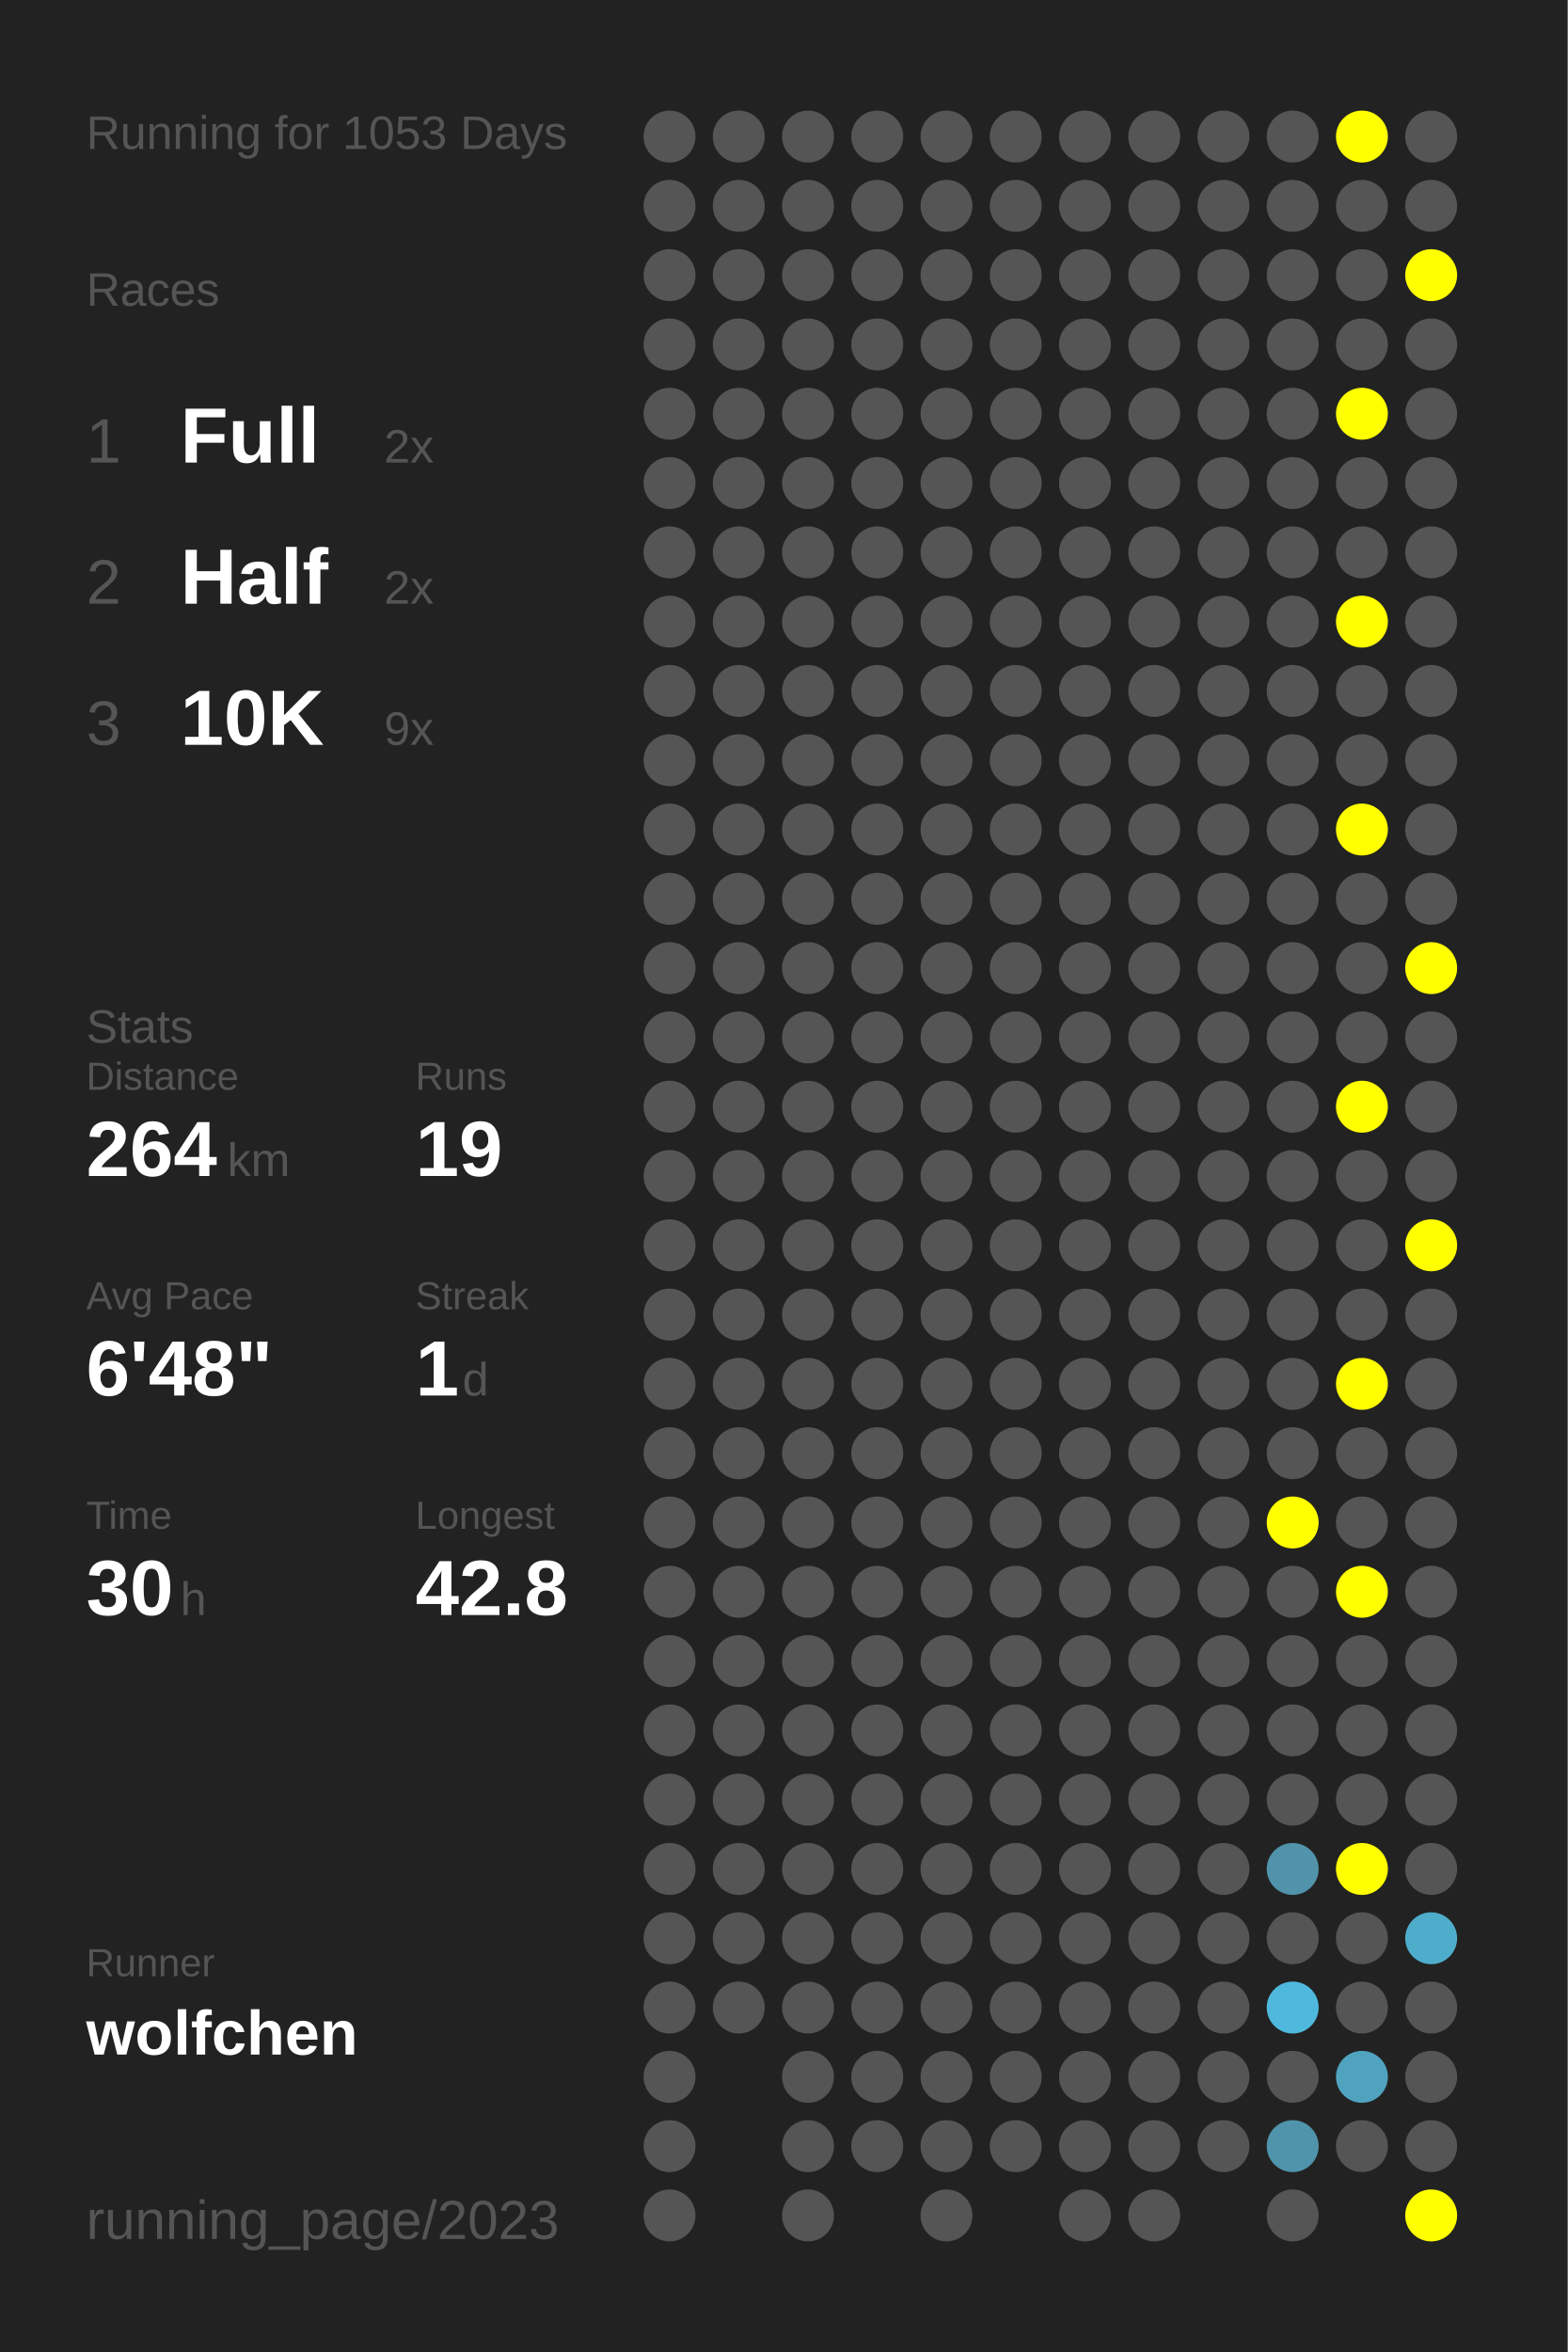
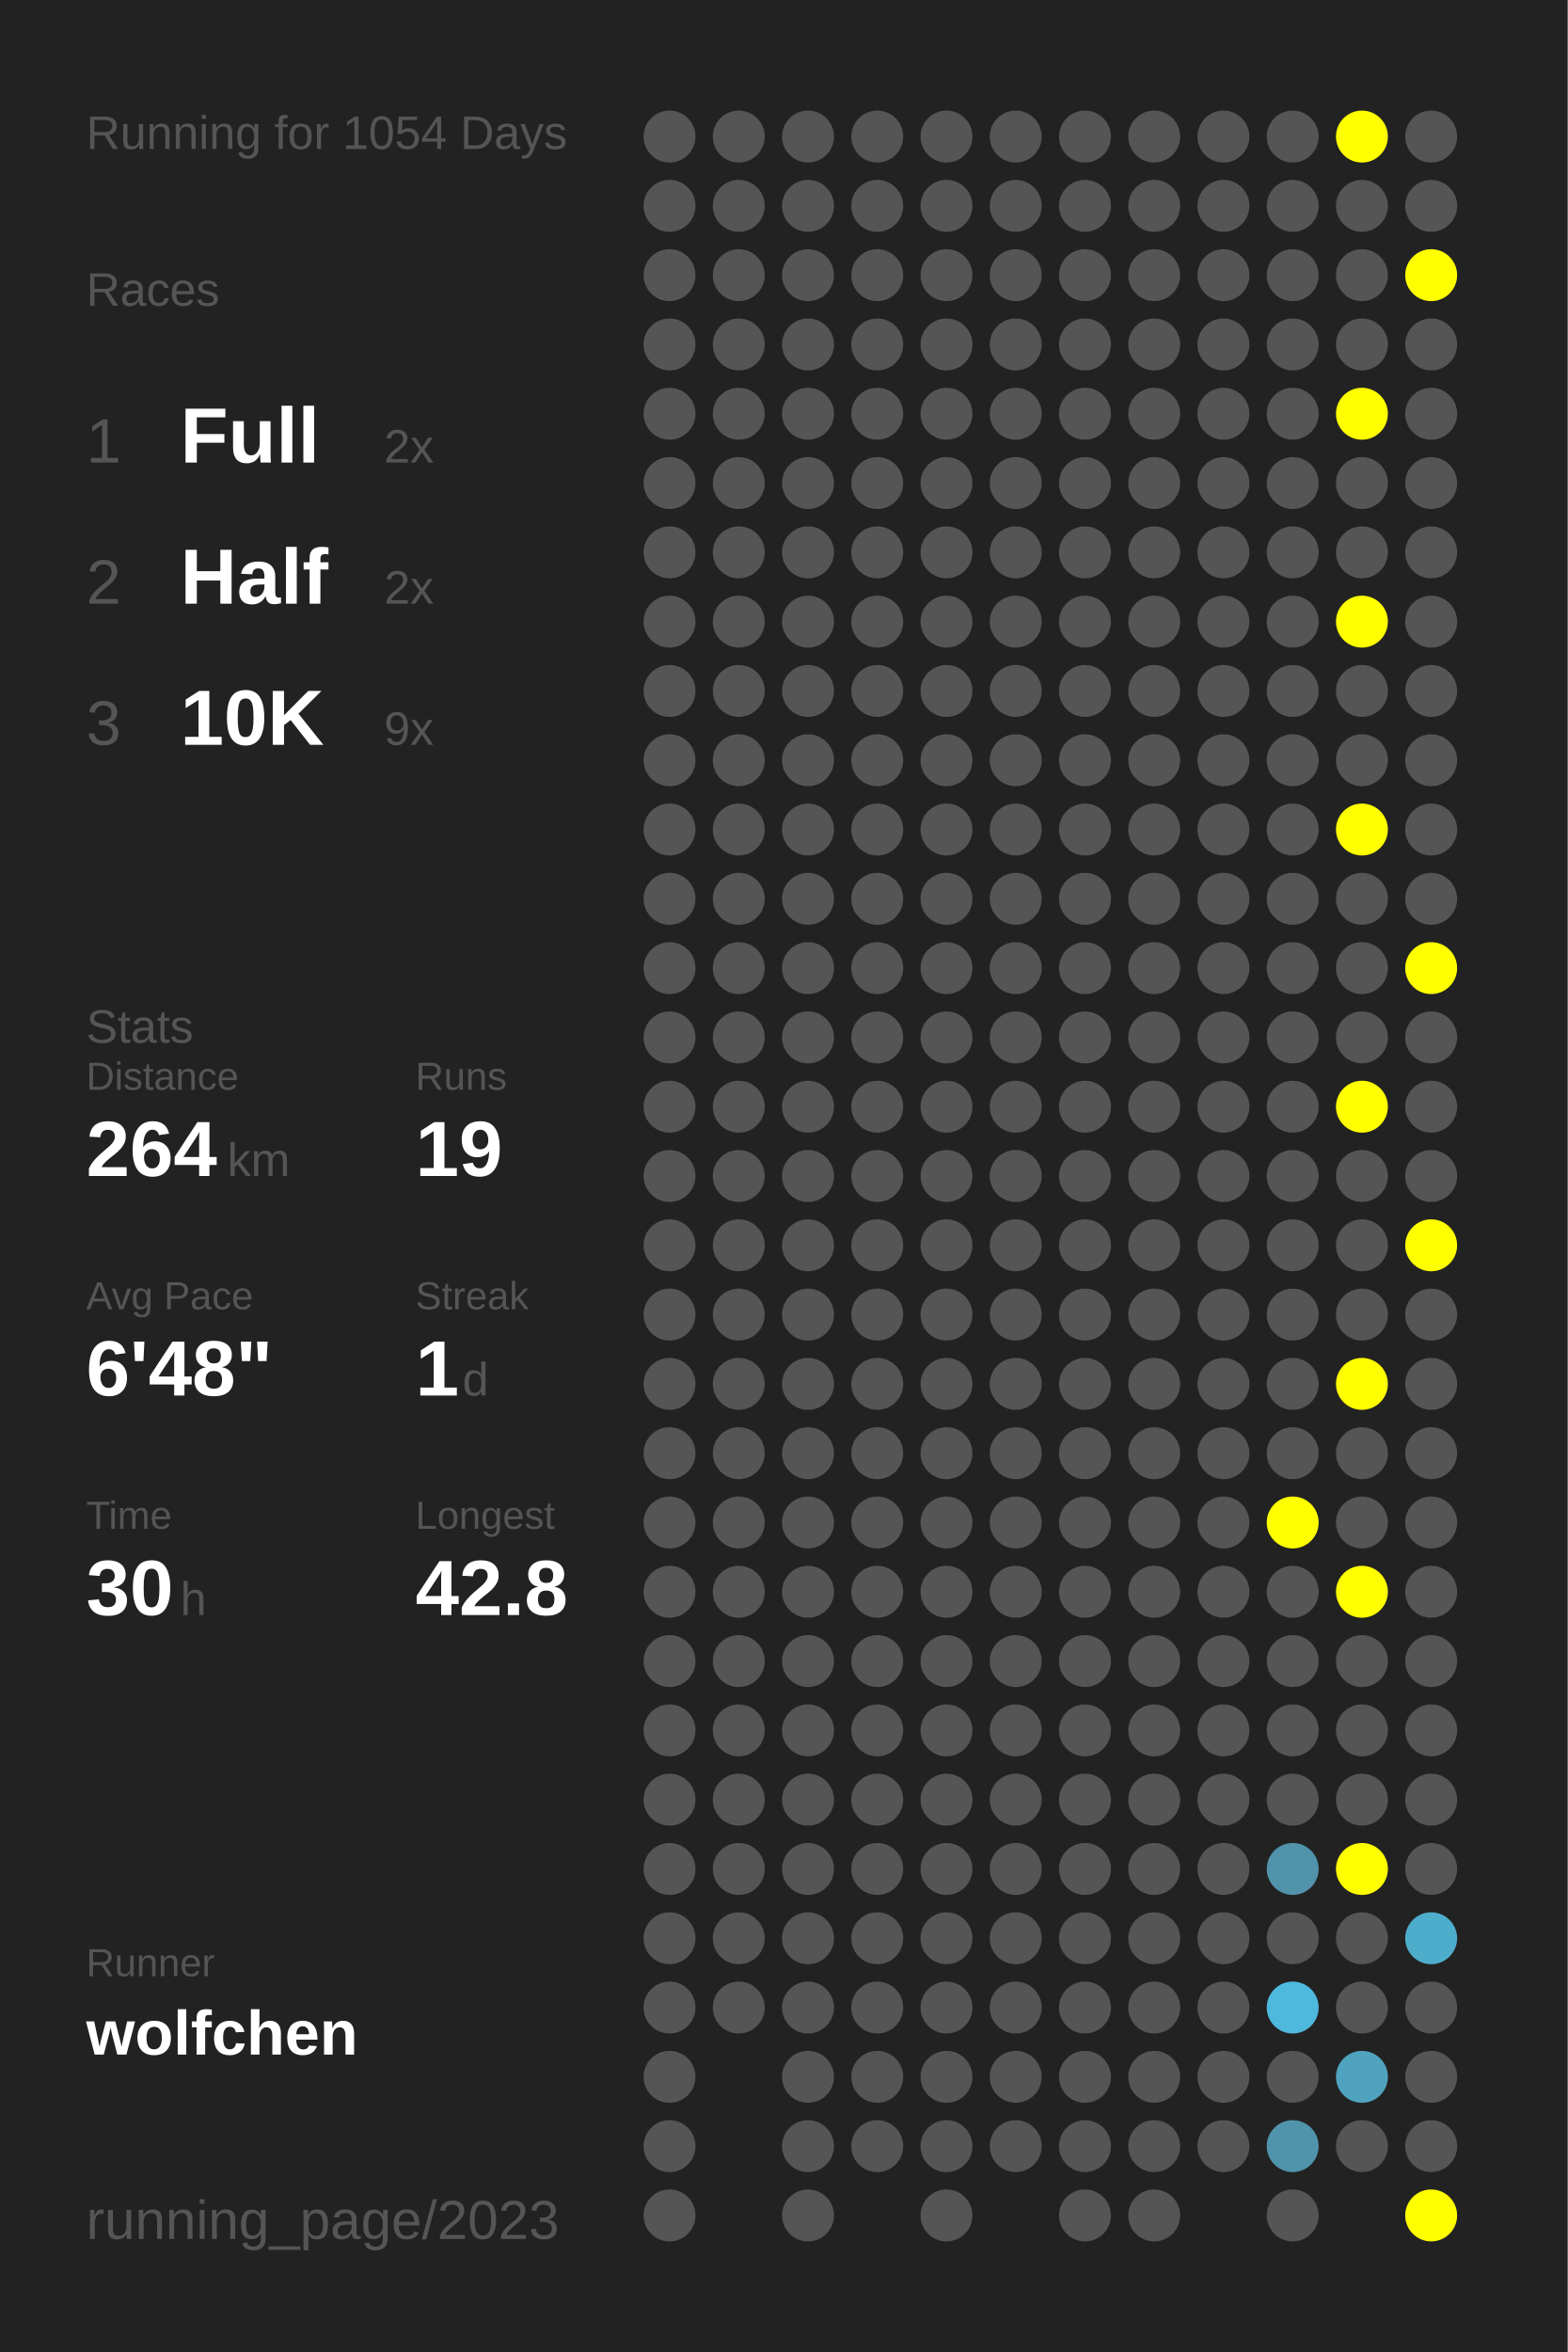
<svg xmlns="http://www.w3.org/2000/svg" baseProfile="full" height="300mm" version="1.1" viewBox="0,0,200,300" width="200mm">
  <defs />
  <rect fill="#222222" height="300" width="200" x="0" y="0" />
-   <text fill="#555555" style="font-size:6px; font-family:Arial;" x="11" y="19">Running for 1053 Days</text>
+   <text fill="#555555" style="font-size:6px; font-family:Arial;" x="11" y="19">Running for 1054 Days</text>
  <text fill="#555555" style="font-size:6px; font-family:Arial;" x="11" y="39">Races</text>
  <text fill="#555555" style="font-size:8px; font-family:Arial;" x="11" y="59">1</text>
  <text fill="#FFFFFF" style="font-size:10px; font-family:Arial; font-weight:bold;" x="23" y="59">Full</text>
  <text fill="#555555" style="font-size:6px; font-family:Arial;" x="49" y="59">2x</text>
  <text fill="#555555" style="font-size:8px; font-family:Arial;" x="11" y="77">2</text>
  <text fill="#FFFFFF" style="font-size:10px; font-family:Arial; font-weight:bold;" x="23" y="77">Half</text>
  <text fill="#555555" style="font-size:6px; font-family:Arial;" x="49" y="77">2x</text>
  <text fill="#555555" style="font-size:8px; font-family:Arial;" x="11" y="95">3</text>
  <text fill="#FFFFFF" style="font-size:10px; font-family:Arial; font-weight:bold;" x="23" y="95">10K</text>
  <text fill="#555555" style="font-size:6px; font-family:Arial;" x="49" y="95">9x</text>
  <text fill="#555555" style="font-size:6px; font-family:Arial;" x="11" y="133">Stats</text>
  <text fill="#555555" style="font-size:5px; font-family:Arial;" x="11" y="139">Distance</text>
  <text fill="#FFFFFF" style="font-size:10px; font-family:Arial; font-weight:bold;" x="11" y="150">264</text>
  <text fill="#555555" style="font-size:6px; font-family:Arial;" x="29" y="150">km</text>
  <text fill="#555555" style="font-size:5px; font-family:Arial;" x="53" y="139">Runs</text>
  <text fill="#FFFFFF" style="font-size:10px; font-family:Arial; font-weight:bold;" x="53" y="150">19</text>
  <text fill="#555555" style="font-size:5px; font-family:Arial;" x="11" y="167">Avg Pace</text>
  <text fill="#FFFFFF" style="font-size:10px; font-family:Arial; font-weight:bold;" x="11" y="178">6'48"</text>
  <text fill="#555555" style="font-size:5px; font-family:Arial;" x="53" y="167">Streak</text>
  <text fill="#FFFFFF" style="font-size:10px; font-family:Arial; font-weight:bold;" x="53" y="178">1</text>
  <text fill="#555555" style="font-size:6px; font-family:Arial;" x="59" y="178">d</text>
  <text fill="#555555" style="font-size:5px; font-family:Arial;" x="11" y="195">Time</text>
  <text fill="#FFFFFF" style="font-size:10px; font-family:Arial; font-weight:bold;" x="11" y="206">30</text>
  <text fill="#555555" style="font-size:6px; font-family:Arial;" x="23" y="206">h</text>
  <text fill="#555555" style="font-size:5px; font-family:Arial;" x="53" y="195">Longest</text>
  <text fill="#FFFFFF" style="font-size:10px; font-family:Arial; font-weight:bold;" x="53" y="206">42.8</text>
  <text fill="#555555" style="font-size:5px; font-family:Arial;" x="11" y="252.065">Runner</text>
  <text fill="#FFFFFF" style="font-size:8px; font-family:Arial; font-weight:bold;" x="11" y="262.065">wolfchen</text>
  <text fill="#555555" style="font-size:7px; font-family:Arial;" x="11" y="285.581">running_page/2023</text>
  <circle cx="85.417" cy="17.419" fill="#555555" r="3.312" />
  <circle cx="85.417" cy="26.258" fill="#555555" r="3.312" />
  <circle cx="85.417" cy="35.097" fill="#555555" r="3.312" />
  <circle cx="85.417" cy="43.935" fill="#555555" r="3.312" />
  <circle cx="85.417" cy="52.774" fill="#555555" r="3.312" />
  <circle cx="85.417" cy="61.613" fill="#555555" r="3.312" />
  <circle cx="85.417" cy="70.452" fill="#555555" r="3.312" />
  <circle cx="85.417" cy="79.29" fill="#555555" r="3.312" />
  <circle cx="85.417" cy="88.129" fill="#555555" r="3.312" />
  <circle cx="85.417" cy="96.968" fill="#555555" r="3.312" />
  <circle cx="85.417" cy="105.806" fill="#555555" r="3.312" />
  <circle cx="85.417" cy="114.645" fill="#555555" r="3.312" />
  <circle cx="85.417" cy="123.484" fill="#555555" r="3.312" />
  <circle cx="85.417" cy="132.323" fill="#555555" r="3.312" />
  <circle cx="85.417" cy="141.161" fill="#555555" r="3.312" />
  <circle cx="85.417" cy="150" fill="#555555" r="3.312" />
  <circle cx="85.417" cy="158.839" fill="#555555" r="3.312" />
  <circle cx="85.417" cy="167.677" fill="#555555" r="3.312" />
  <circle cx="85.417" cy="176.516" fill="#555555" r="3.312" />
  <circle cx="85.417" cy="185.355" fill="#555555" r="3.312" />
  <circle cx="85.417" cy="194.194" fill="#555555" r="3.312" />
  <circle cx="85.417" cy="203.032" fill="#555555" r="3.312" />
  <circle cx="85.417" cy="211.871" fill="#555555" r="3.312" />
  <circle cx="85.417" cy="220.71" fill="#555555" r="3.312" />
  <circle cx="85.417" cy="229.548" fill="#555555" r="3.312" />
  <circle cx="85.417" cy="238.387" fill="#555555" r="3.312" />
  <circle cx="85.417" cy="247.226" fill="#555555" r="3.312" />
  <circle cx="85.417" cy="256.065" fill="#555555" r="3.312" />
  <circle cx="85.417" cy="264.903" fill="#555555" r="3.312" />
  <circle cx="85.417" cy="273.742" fill="#555555" r="3.312" />
  <circle cx="85.417" cy="282.581" fill="#555555" r="3.312" />
  <circle cx="94.25" cy="17.419" fill="#555555" r="3.312" />
  <circle cx="94.25" cy="26.258" fill="#555555" r="3.312" />
  <circle cx="94.25" cy="35.097" fill="#555555" r="3.312" />
  <circle cx="94.25" cy="43.935" fill="#555555" r="3.312" />
  <circle cx="94.25" cy="52.774" fill="#555555" r="3.312" />
  <circle cx="94.25" cy="61.613" fill="#555555" r="3.312" />
  <circle cx="94.25" cy="70.452" fill="#555555" r="3.312" />
  <circle cx="94.25" cy="79.29" fill="#555555" r="3.312" />
  <circle cx="94.25" cy="88.129" fill="#555555" r="3.312" />
  <circle cx="94.25" cy="96.968" fill="#555555" r="3.312" />
  <circle cx="94.25" cy="105.806" fill="#555555" r="3.312" />
  <circle cx="94.25" cy="114.645" fill="#555555" r="3.312" />
  <circle cx="94.25" cy="123.484" fill="#555555" r="3.312" />
  <circle cx="94.25" cy="132.323" fill="#555555" r="3.312" />
  <circle cx="94.25" cy="141.161" fill="#555555" r="3.312" />
  <circle cx="94.25" cy="150" fill="#555555" r="3.312" />
  <circle cx="94.25" cy="158.839" fill="#555555" r="3.312" />
  <circle cx="94.25" cy="167.677" fill="#555555" r="3.312" />
  <circle cx="94.25" cy="176.516" fill="#555555" r="3.312" />
  <circle cx="94.25" cy="185.355" fill="#555555" r="3.312" />
  <circle cx="94.25" cy="194.194" fill="#555555" r="3.312" />
  <circle cx="94.25" cy="203.032" fill="#555555" r="3.312" />
  <circle cx="94.25" cy="211.871" fill="#555555" r="3.312" />
  <circle cx="94.25" cy="220.71" fill="#555555" r="3.312" />
  <circle cx="94.25" cy="229.548" fill="#555555" r="3.312" />
  <circle cx="94.25" cy="238.387" fill="#555555" r="3.312" />
  <circle cx="94.25" cy="247.226" fill="#555555" r="3.312" />
  <circle cx="94.25" cy="256.065" fill="#555555" r="3.312" />
  <circle cx="103.083" cy="17.419" fill="#555555" r="3.312" />
  <circle cx="103.083" cy="26.258" fill="#555555" r="3.312" />
  <circle cx="103.083" cy="35.097" fill="#555555" r="3.312" />
  <circle cx="103.083" cy="43.935" fill="#555555" r="3.312" />
  <circle cx="103.083" cy="52.774" fill="#555555" r="3.312" />
  <circle cx="103.083" cy="61.613" fill="#555555" r="3.312" />
  <circle cx="103.083" cy="70.452" fill="#555555" r="3.312" />
  <circle cx="103.083" cy="79.29" fill="#555555" r="3.312" />
  <circle cx="103.083" cy="88.129" fill="#555555" r="3.312" />
  <circle cx="103.083" cy="96.968" fill="#555555" r="3.312" />
  <circle cx="103.083" cy="105.806" fill="#555555" r="3.312" />
  <circle cx="103.083" cy="114.645" fill="#555555" r="3.312" />
  <circle cx="103.083" cy="123.484" fill="#555555" r="3.312" />
  <circle cx="103.083" cy="132.323" fill="#555555" r="3.312" />
  <circle cx="103.083" cy="141.161" fill="#555555" r="3.312" />
  <circle cx="103.083" cy="150" fill="#555555" r="3.312" />
  <circle cx="103.083" cy="158.839" fill="#555555" r="3.312" />
  <circle cx="103.083" cy="167.677" fill="#555555" r="3.312" />
  <circle cx="103.083" cy="176.516" fill="#555555" r="3.312" />
  <circle cx="103.083" cy="185.355" fill="#555555" r="3.312" />
  <circle cx="103.083" cy="194.194" fill="#555555" r="3.312" />
  <circle cx="103.083" cy="203.032" fill="#555555" r="3.312" />
  <circle cx="103.083" cy="211.871" fill="#555555" r="3.312" />
  <circle cx="103.083" cy="220.71" fill="#555555" r="3.312" />
  <circle cx="103.083" cy="229.548" fill="#555555" r="3.312" />
  <circle cx="103.083" cy="238.387" fill="#555555" r="3.312" />
  <circle cx="103.083" cy="247.226" fill="#555555" r="3.312" />
  <circle cx="103.083" cy="256.065" fill="#555555" r="3.312" />
  <circle cx="103.083" cy="264.903" fill="#555555" r="3.312" />
  <circle cx="103.083" cy="273.742" fill="#555555" r="3.312" />
  <circle cx="103.083" cy="282.581" fill="#555555" r="3.312" />
  <circle cx="111.917" cy="17.419" fill="#555555" r="3.312" />
  <circle cx="111.917" cy="26.258" fill="#555555" r="3.312" />
  <circle cx="111.917" cy="35.097" fill="#555555" r="3.312" />
  <circle cx="111.917" cy="43.935" fill="#555555" r="3.312" />
  <circle cx="111.917" cy="52.774" fill="#555555" r="3.312" />
  <circle cx="111.917" cy="61.613" fill="#555555" r="3.312" />
  <circle cx="111.917" cy="70.452" fill="#555555" r="3.312" />
  <circle cx="111.917" cy="79.29" fill="#555555" r="3.312" />
  <circle cx="111.917" cy="88.129" fill="#555555" r="3.312" />
  <circle cx="111.917" cy="96.968" fill="#555555" r="3.312" />
  <circle cx="111.917" cy="105.806" fill="#555555" r="3.312" />
  <circle cx="111.917" cy="114.645" fill="#555555" r="3.312" />
  <circle cx="111.917" cy="123.484" fill="#555555" r="3.312" />
  <circle cx="111.917" cy="132.323" fill="#555555" r="3.312" />
  <circle cx="111.917" cy="141.161" fill="#555555" r="3.312" />
  <circle cx="111.917" cy="150" fill="#555555" r="3.312" />
  <circle cx="111.917" cy="158.839" fill="#555555" r="3.312" />
  <circle cx="111.917" cy="167.677" fill="#555555" r="3.312" />
  <circle cx="111.917" cy="176.516" fill="#555555" r="3.312" />
  <circle cx="111.917" cy="185.355" fill="#555555" r="3.312" />
  <circle cx="111.917" cy="194.194" fill="#555555" r="3.312" />
  <circle cx="111.917" cy="203.032" fill="#555555" r="3.312" />
  <circle cx="111.917" cy="211.871" fill="#555555" r="3.312" />
  <circle cx="111.917" cy="220.71" fill="#555555" r="3.312" />
  <circle cx="111.917" cy="229.548" fill="#555555" r="3.312" />
  <circle cx="111.917" cy="238.387" fill="#555555" r="3.312" />
  <circle cx="111.917" cy="247.226" fill="#555555" r="3.312" />
  <circle cx="111.917" cy="256.065" fill="#555555" r="3.312" />
  <circle cx="111.917" cy="264.903" fill="#555555" r="3.312" />
  <circle cx="111.917" cy="273.742" fill="#555555" r="3.312" />
  <circle cx="120.75" cy="17.419" fill="#555555" r="3.312" />
  <circle cx="120.75" cy="26.258" fill="#555555" r="3.312" />
  <circle cx="120.75" cy="35.097" fill="#555555" r="3.312" />
  <circle cx="120.75" cy="43.935" fill="#555555" r="3.312" />
  <circle cx="120.75" cy="52.774" fill="#555555" r="3.312" />
  <circle cx="120.75" cy="61.613" fill="#555555" r="3.312" />
  <circle cx="120.75" cy="70.452" fill="#555555" r="3.312" />
  <circle cx="120.75" cy="79.29" fill="#555555" r="3.312" />
  <circle cx="120.75" cy="88.129" fill="#555555" r="3.312" />
  <circle cx="120.75" cy="96.968" fill="#555555" r="3.312" />
  <circle cx="120.75" cy="105.806" fill="#555555" r="3.312" />
  <circle cx="120.75" cy="114.645" fill="#555555" r="3.312" />
  <circle cx="120.75" cy="123.484" fill="#555555" r="3.312" />
  <circle cx="120.75" cy="132.323" fill="#555555" r="3.312" />
  <circle cx="120.75" cy="141.161" fill="#555555" r="3.312" />
  <circle cx="120.75" cy="150" fill="#555555" r="3.312" />
  <circle cx="120.75" cy="158.839" fill="#555555" r="3.312" />
  <circle cx="120.75" cy="167.677" fill="#555555" r="3.312" />
  <circle cx="120.75" cy="176.516" fill="#555555" r="3.312" />
  <circle cx="120.75" cy="185.355" fill="#555555" r="3.312" />
  <circle cx="120.75" cy="194.194" fill="#555555" r="3.312" />
  <circle cx="120.75" cy="203.032" fill="#555555" r="3.312" />
  <circle cx="120.75" cy="211.871" fill="#555555" r="3.312" />
  <circle cx="120.75" cy="220.71" fill="#555555" r="3.312" />
  <circle cx="120.75" cy="229.548" fill="#555555" r="3.312" />
  <circle cx="120.75" cy="238.387" fill="#555555" r="3.312" />
  <circle cx="120.75" cy="247.226" fill="#555555" r="3.312" />
  <circle cx="120.75" cy="256.065" fill="#555555" r="3.312" />
  <circle cx="120.75" cy="264.903" fill="#555555" r="3.312" />
  <circle cx="120.75" cy="273.742" fill="#555555" r="3.312" />
  <circle cx="120.75" cy="282.581" fill="#555555" r="3.312" />
  <circle cx="129.583" cy="17.419" fill="#555555" r="3.312" />
  <circle cx="129.583" cy="26.258" fill="#555555" r="3.312" />
  <circle cx="129.583" cy="35.097" fill="#555555" r="3.312" />
  <circle cx="129.583" cy="43.935" fill="#555555" r="3.312" />
  <circle cx="129.583" cy="52.774" fill="#555555" r="3.312" />
  <circle cx="129.583" cy="61.613" fill="#555555" r="3.312" />
  <circle cx="129.583" cy="70.452" fill="#555555" r="3.312" />
  <circle cx="129.583" cy="79.29" fill="#555555" r="3.312" />
  <circle cx="129.583" cy="88.129" fill="#555555" r="3.312" />
  <circle cx="129.583" cy="96.968" fill="#555555" r="3.312" />
  <circle cx="129.583" cy="105.806" fill="#555555" r="3.312" />
  <circle cx="129.583" cy="114.645" fill="#555555" r="3.312" />
  <circle cx="129.583" cy="123.484" fill="#555555" r="3.312" />
  <circle cx="129.583" cy="132.323" fill="#555555" r="3.312" />
  <circle cx="129.583" cy="141.161" fill="#555555" r="3.312" />
  <circle cx="129.583" cy="150" fill="#555555" r="3.312" />
  <circle cx="129.583" cy="158.839" fill="#555555" r="3.312" />
  <circle cx="129.583" cy="167.677" fill="#555555" r="3.312" />
  <circle cx="129.583" cy="176.516" fill="#555555" r="3.312" />
  <circle cx="129.583" cy="185.355" fill="#555555" r="3.312" />
  <circle cx="129.583" cy="194.194" fill="#555555" r="3.312" />
  <circle cx="129.583" cy="203.032" fill="#555555" r="3.312" />
  <circle cx="129.583" cy="211.871" fill="#555555" r="3.312" />
  <circle cx="129.583" cy="220.71" fill="#555555" r="3.312" />
  <circle cx="129.583" cy="229.548" fill="#555555" r="3.312" />
  <circle cx="129.583" cy="238.387" fill="#555555" r="3.312" />
  <circle cx="129.583" cy="247.226" fill="#555555" r="3.312" />
  <circle cx="129.583" cy="256.065" fill="#555555" r="3.312" />
  <circle cx="129.583" cy="264.903" fill="#555555" r="3.312" />
  <circle cx="129.583" cy="273.742" fill="#555555" r="3.312" />
  <circle cx="138.417" cy="17.419" fill="#555555" r="3.312" />
  <circle cx="138.417" cy="26.258" fill="#555555" r="3.312" />
  <circle cx="138.417" cy="35.097" fill="#555555" r="3.312" />
  <circle cx="138.417" cy="43.935" fill="#555555" r="3.312" />
  <circle cx="138.417" cy="52.774" fill="#555555" r="3.312" />
  <circle cx="138.417" cy="61.613" fill="#555555" r="3.312" />
  <circle cx="138.417" cy="70.452" fill="#555555" r="3.312" />
  <circle cx="138.417" cy="79.29" fill="#555555" r="3.312" />
  <circle cx="138.417" cy="88.129" fill="#555555" r="3.312" />
  <circle cx="138.417" cy="96.968" fill="#555555" r="3.312" />
  <circle cx="138.417" cy="105.806" fill="#555555" r="3.312" />
  <circle cx="138.417" cy="114.645" fill="#555555" r="3.312" />
  <circle cx="138.417" cy="123.484" fill="#555555" r="3.312" />
  <circle cx="138.417" cy="132.323" fill="#555555" r="3.312" />
  <circle cx="138.417" cy="141.161" fill="#555555" r="3.312" />
  <circle cx="138.417" cy="150" fill="#555555" r="3.312" />
  <circle cx="138.417" cy="158.839" fill="#555555" r="3.312" />
  <circle cx="138.417" cy="167.677" fill="#555555" r="3.312" />
  <circle cx="138.417" cy="176.516" fill="#555555" r="3.312" />
  <circle cx="138.417" cy="185.355" fill="#555555" r="3.312" />
  <circle cx="138.417" cy="194.194" fill="#555555" r="3.312" />
  <circle cx="138.417" cy="203.032" fill="#555555" r="3.312" />
  <circle cx="138.417" cy="211.871" fill="#555555" r="3.312" />
  <circle cx="138.417" cy="220.71" fill="#555555" r="3.312" />
  <circle cx="138.417" cy="229.548" fill="#555555" r="3.312" />
  <circle cx="138.417" cy="238.387" fill="#555555" r="3.312" />
  <circle cx="138.417" cy="247.226" fill="#555555" r="3.312" />
  <circle cx="138.417" cy="256.065" fill="#555555" r="3.312" />
  <circle cx="138.417" cy="264.903" fill="#555555" r="3.312" />
  <circle cx="138.417" cy="273.742" fill="#555555" r="3.312" />
  <circle cx="138.417" cy="282.581" fill="#555555" r="3.312" />
  <circle cx="147.25" cy="17.419" fill="#555555" r="3.312" />
  <circle cx="147.25" cy="26.258" fill="#555555" r="3.312" />
  <circle cx="147.25" cy="35.097" fill="#555555" r="3.312" />
  <circle cx="147.25" cy="43.935" fill="#555555" r="3.312" />
  <circle cx="147.25" cy="52.774" fill="#555555" r="3.312" />
  <circle cx="147.25" cy="61.613" fill="#555555" r="3.312" />
  <circle cx="147.25" cy="70.452" fill="#555555" r="3.312" />
  <circle cx="147.25" cy="79.29" fill="#555555" r="3.312" />
  <circle cx="147.25" cy="88.129" fill="#555555" r="3.312" />
  <circle cx="147.25" cy="96.968" fill="#555555" r="3.312" />
  <circle cx="147.25" cy="105.806" fill="#555555" r="3.312" />
  <circle cx="147.25" cy="114.645" fill="#555555" r="3.312" />
  <circle cx="147.25" cy="123.484" fill="#555555" r="3.312" />
  <circle cx="147.25" cy="132.323" fill="#555555" r="3.312" />
  <circle cx="147.25" cy="141.161" fill="#555555" r="3.312" />
  <circle cx="147.25" cy="150" fill="#555555" r="3.312" />
  <circle cx="147.25" cy="158.839" fill="#555555" r="3.312" />
  <circle cx="147.25" cy="167.677" fill="#555555" r="3.312" />
  <circle cx="147.25" cy="176.516" fill="#555555" r="3.312" />
  <circle cx="147.25" cy="185.355" fill="#555555" r="3.312" />
  <circle cx="147.25" cy="194.194" fill="#555555" r="3.312" />
  <circle cx="147.25" cy="203.032" fill="#555555" r="3.312" />
  <circle cx="147.25" cy="211.871" fill="#555555" r="3.312" />
  <circle cx="147.25" cy="220.71" fill="#555555" r="3.312" />
  <circle cx="147.25" cy="229.548" fill="#555555" r="3.312" />
  <circle cx="147.25" cy="238.387" fill="#555555" r="3.312" />
  <circle cx="147.25" cy="247.226" fill="#555555" r="3.312" />
  <circle cx="147.25" cy="256.065" fill="#555555" r="3.312" />
  <circle cx="147.25" cy="264.903" fill="#555555" r="3.312" />
  <circle cx="147.25" cy="273.742" fill="#555555" r="3.312" />
  <circle cx="147.25" cy="282.581" fill="#555555" r="3.312" />
  <circle cx="156.083" cy="17.419" fill="#555555" r="3.312" />
  <circle cx="156.083" cy="26.258" fill="#555555" r="3.312" />
  <circle cx="156.083" cy="35.097" fill="#555555" r="3.312" />
  <circle cx="156.083" cy="43.935" fill="#555555" r="3.312" />
  <circle cx="156.083" cy="52.774" fill="#555555" r="3.312" />
  <circle cx="156.083" cy="61.613" fill="#555555" r="3.312" />
  <circle cx="156.083" cy="70.452" fill="#555555" r="3.312" />
  <circle cx="156.083" cy="79.29" fill="#555555" r="3.312" />
  <circle cx="156.083" cy="88.129" fill="#555555" r="3.312" />
  <circle cx="156.083" cy="96.968" fill="#555555" r="3.312" />
  <circle cx="156.083" cy="105.806" fill="#555555" r="3.312" />
  <circle cx="156.083" cy="114.645" fill="#555555" r="3.312" />
  <circle cx="156.083" cy="123.484" fill="#555555" r="3.312" />
  <circle cx="156.083" cy="132.323" fill="#555555" r="3.312" />
  <circle cx="156.083" cy="141.161" fill="#555555" r="3.312" />
  <circle cx="156.083" cy="150" fill="#555555" r="3.312" />
  <circle cx="156.083" cy="158.839" fill="#555555" r="3.312" />
  <circle cx="156.083" cy="167.677" fill="#555555" r="3.312" />
  <circle cx="156.083" cy="176.516" fill="#555555" r="3.312" />
  <circle cx="156.083" cy="185.355" fill="#555555" r="3.312" />
  <circle cx="156.083" cy="194.194" fill="#555555" r="3.312" />
  <circle cx="156.083" cy="203.032" fill="#555555" r="3.312" />
  <circle cx="156.083" cy="211.871" fill="#555555" r="3.312" />
  <circle cx="156.083" cy="220.71" fill="#555555" r="3.312" />
  <circle cx="156.083" cy="229.548" fill="#555555" r="3.312" />
  <circle cx="156.083" cy="238.387" fill="#555555" r="3.312" />
  <circle cx="156.083" cy="247.226" fill="#555555" r="3.312" />
  <circle cx="156.083" cy="256.065" fill="#555555" r="3.312" />
  <circle cx="156.083" cy="264.903" fill="#555555" r="3.312" />
  <circle cx="156.083" cy="273.742" fill="#555555" r="3.312" />
  <circle cx="164.917" cy="17.419" fill="#555555" r="3.312" />
  <circle cx="164.917" cy="26.258" fill="#555555" r="3.312" />
  <circle cx="164.917" cy="35.097" fill="#555555" r="3.312" />
  <circle cx="164.917" cy="43.935" fill="#555555" r="3.312" />
  <circle cx="164.917" cy="52.774" fill="#555555" r="3.312" />
  <circle cx="164.917" cy="61.613" fill="#555555" r="3.312" />
  <circle cx="164.917" cy="70.452" fill="#555555" r="3.312" />
  <circle cx="164.917" cy="79.29" fill="#555555" r="3.312" />
  <circle cx="164.917" cy="88.129" fill="#555555" r="3.312" />
  <circle cx="164.917" cy="96.968" fill="#555555" r="3.312" />
  <circle cx="164.917" cy="105.806" fill="#555555" r="3.312" />
  <circle cx="164.917" cy="114.645" fill="#555555" r="3.312" />
  <circle cx="164.917" cy="123.484" fill="#555555" r="3.312" />
  <circle cx="164.917" cy="132.323" fill="#555555" r="3.312" />
  <circle cx="164.917" cy="141.161" fill="#555555" r="3.312" />
  <circle cx="164.917" cy="150" fill="#555555" r="3.312" />
  <circle cx="164.917" cy="158.839" fill="#555555" r="3.312" />
  <circle cx="164.917" cy="167.677" fill="#555555" r="3.312" />
  <circle cx="164.917" cy="176.516" fill="#555555" r="3.312" />
  <circle cx="164.917" cy="185.355" fill="#555555" r="3.312" />
  <circle cx="164.917" cy="194.194" fill="#FFFF00" r="3.312" />
  <circle cx="164.917" cy="203.032" fill="#555555" r="3.312" />
  <circle cx="164.917" cy="211.871" fill="#555555" r="3.312" />
  <circle cx="164.917" cy="220.71" fill="#555555" r="3.312" />
  <circle cx="164.917" cy="229.548" fill="#555555" r="3.312" />
  <circle cx="164.917" cy="238.387" fill="#5093aa" r="3.312" />
  <circle cx="164.917" cy="247.226" fill="#555555" r="3.312" />
  <circle cx="164.917" cy="256.065" fill="#4eb9dd" r="3.312" />
  <circle cx="164.917" cy="264.903" fill="#555555" r="3.312" />
  <circle cx="164.917" cy="273.742" fill="#5094ab" r="3.312" />
  <circle cx="164.917" cy="282.581" fill="#555555" r="3.312" />
  <circle cx="173.75" cy="17.419" fill="#FFFF00" r="3.312" />
  <circle cx="173.75" cy="26.258" fill="#555555" r="3.312" />
  <circle cx="173.75" cy="35.097" fill="#555555" r="3.312" />
  <circle cx="173.75" cy="43.935" fill="#555555" r="3.312" />
  <circle cx="173.75" cy="52.774" fill="#FFFF00" r="3.312" />
  <circle cx="173.75" cy="61.613" fill="#555555" r="3.312" />
  <circle cx="173.75" cy="70.452" fill="#555555" r="3.312" />
  <circle cx="173.75" cy="79.29" fill="#FFFF00" r="3.312" />
  <circle cx="173.75" cy="88.129" fill="#555555" r="3.312" />
  <circle cx="173.75" cy="96.968" fill="#555555" r="3.312" />
  <circle cx="173.75" cy="105.806" fill="#FFFF00" r="3.312" />
  <circle cx="173.75" cy="114.645" fill="#555555" r="3.312" />
  <circle cx="173.75" cy="123.484" fill="#555555" r="3.312" />
  <circle cx="173.75" cy="132.323" fill="#555555" r="3.312" />
  <circle cx="173.75" cy="141.161" fill="#FFFF00" r="3.312" />
  <circle cx="173.75" cy="150" fill="#555555" r="3.312" />
  <circle cx="173.75" cy="158.839" fill="#555555" r="3.312" />
  <circle cx="173.75" cy="167.677" fill="#555555" r="3.312" />
  <circle cx="173.75" cy="176.516" fill="#FFFF00" r="3.312" />
  <circle cx="173.75" cy="185.355" fill="#555555" r="3.312" />
  <circle cx="173.75" cy="194.194" fill="#555555" r="3.312" />
  <circle cx="173.75" cy="203.032" fill="#FFFF00" r="3.312" />
  <circle cx="173.75" cy="211.871" fill="#555555" r="3.312" />
  <circle cx="173.75" cy="220.71" fill="#555555" r="3.312" />
  <circle cx="173.75" cy="229.548" fill="#555555" r="3.312" />
  <circle cx="173.75" cy="238.387" fill="#FFFF00" r="3.312" />
  <circle cx="173.75" cy="247.226" fill="#555555" r="3.312" />
  <circle cx="173.75" cy="256.065" fill="#555555" r="3.312" />
  <circle cx="173.75" cy="264.903" fill="#4fa3bf" r="3.312" />
  <circle cx="173.75" cy="273.742" fill="#555555" r="3.312" />
  <circle cx="182.583" cy="17.419" fill="#555555" r="3.312" />
  <circle cx="182.583" cy="26.258" fill="#555555" r="3.312" />
  <circle cx="182.583" cy="35.097" fill="#FFFF00" r="3.312" />
  <circle cx="182.583" cy="43.935" fill="#555555" r="3.312" />
  <circle cx="182.583" cy="52.774" fill="#555555" r="3.312" />
  <circle cx="182.583" cy="61.613" fill="#555555" r="3.312" />
  <circle cx="182.583" cy="70.452" fill="#555555" r="3.312" />
  <circle cx="182.583" cy="79.29" fill="#555555" r="3.312" />
  <circle cx="182.583" cy="88.129" fill="#555555" r="3.312" />
  <circle cx="182.583" cy="96.968" fill="#555555" r="3.312" />
  <circle cx="182.583" cy="105.806" fill="#555555" r="3.312" />
  <circle cx="182.583" cy="114.645" fill="#555555" r="3.312" />
  <circle cx="182.583" cy="123.484" fill="#FFFF00" r="3.312" />
  <circle cx="182.583" cy="132.323" fill="#555555" r="3.312" />
  <circle cx="182.583" cy="141.161" fill="#555555" r="3.312" />
  <circle cx="182.583" cy="150" fill="#555555" r="3.312" />
  <circle cx="182.583" cy="158.839" fill="#FFFF00" r="3.312" />
  <circle cx="182.583" cy="167.677" fill="#555555" r="3.312" />
  <circle cx="182.583" cy="176.516" fill="#555555" r="3.312" />
  <circle cx="182.583" cy="185.355" fill="#555555" r="3.312" />
  <circle cx="182.583" cy="194.194" fill="#555555" r="3.312" />
  <circle cx="182.583" cy="203.032" fill="#555555" r="3.312" />
  <circle cx="182.583" cy="211.871" fill="#555555" r="3.312" />
  <circle cx="182.583" cy="220.71" fill="#555555" r="3.312" />
  <circle cx="182.583" cy="229.548" fill="#555555" r="3.312" />
  <circle cx="182.583" cy="238.387" fill="#555555" r="3.312" />
  <circle cx="182.583" cy="247.226" fill="#4fadcc" r="3.312" />
  <circle cx="182.583" cy="256.065" fill="#555555" r="3.312" />
  <circle cx="182.583" cy="264.903" fill="#555555" r="3.312" />
  <circle cx="182.583" cy="273.742" fill="#555555" r="3.312" />
  <circle cx="182.583" cy="282.581" fill="#FFFF00" r="3.312" />
</svg>
